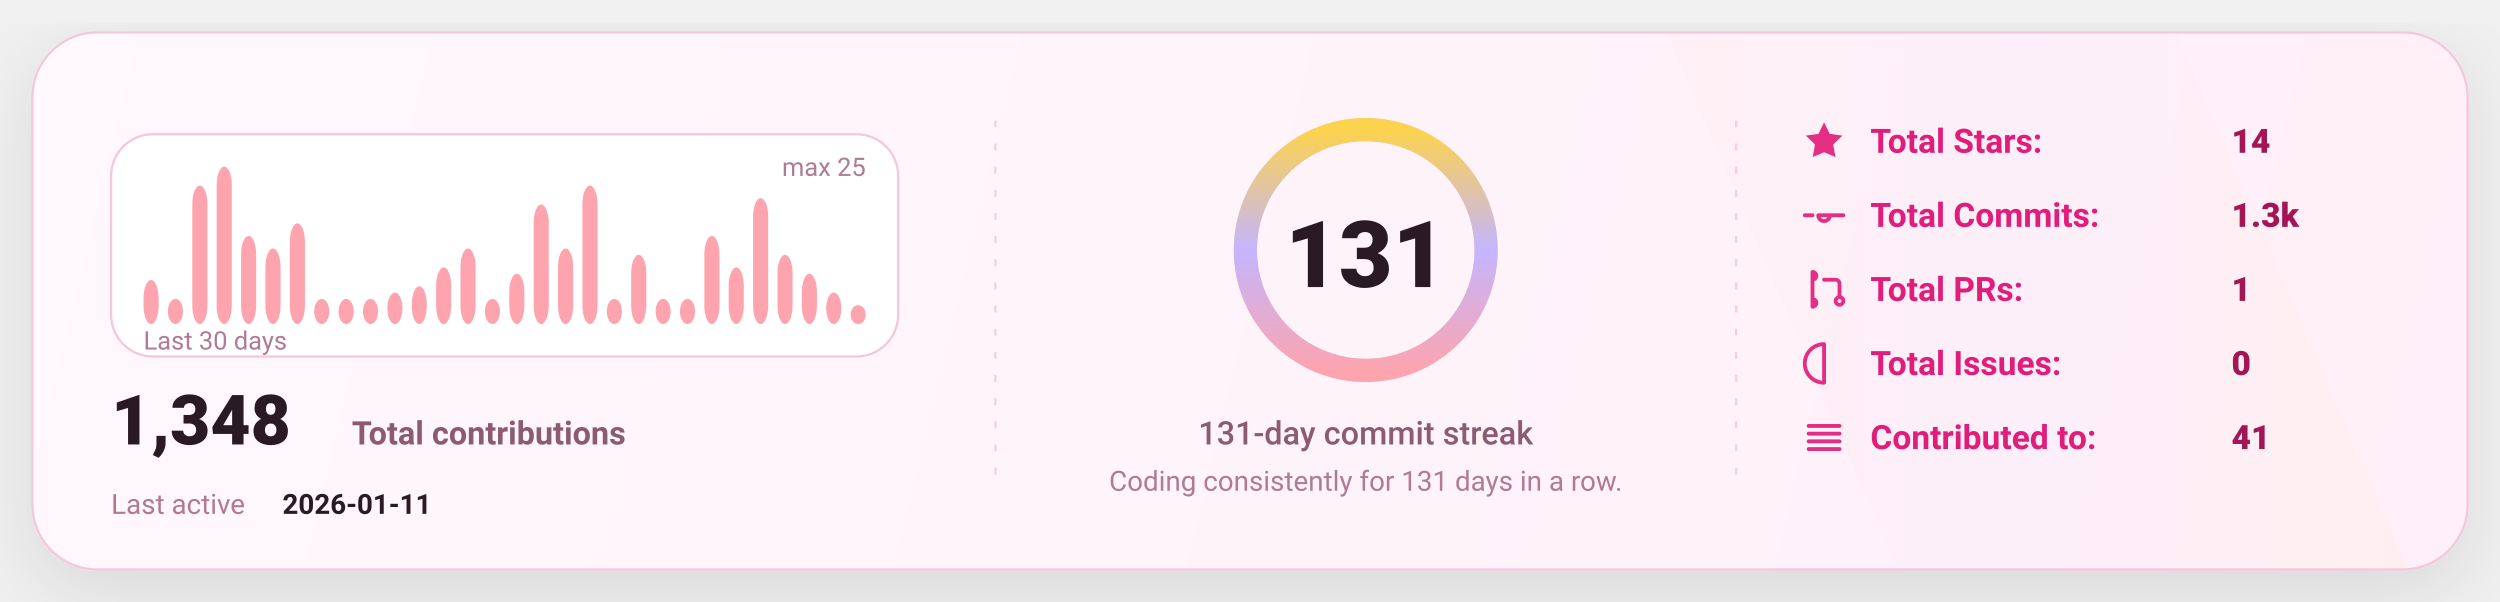
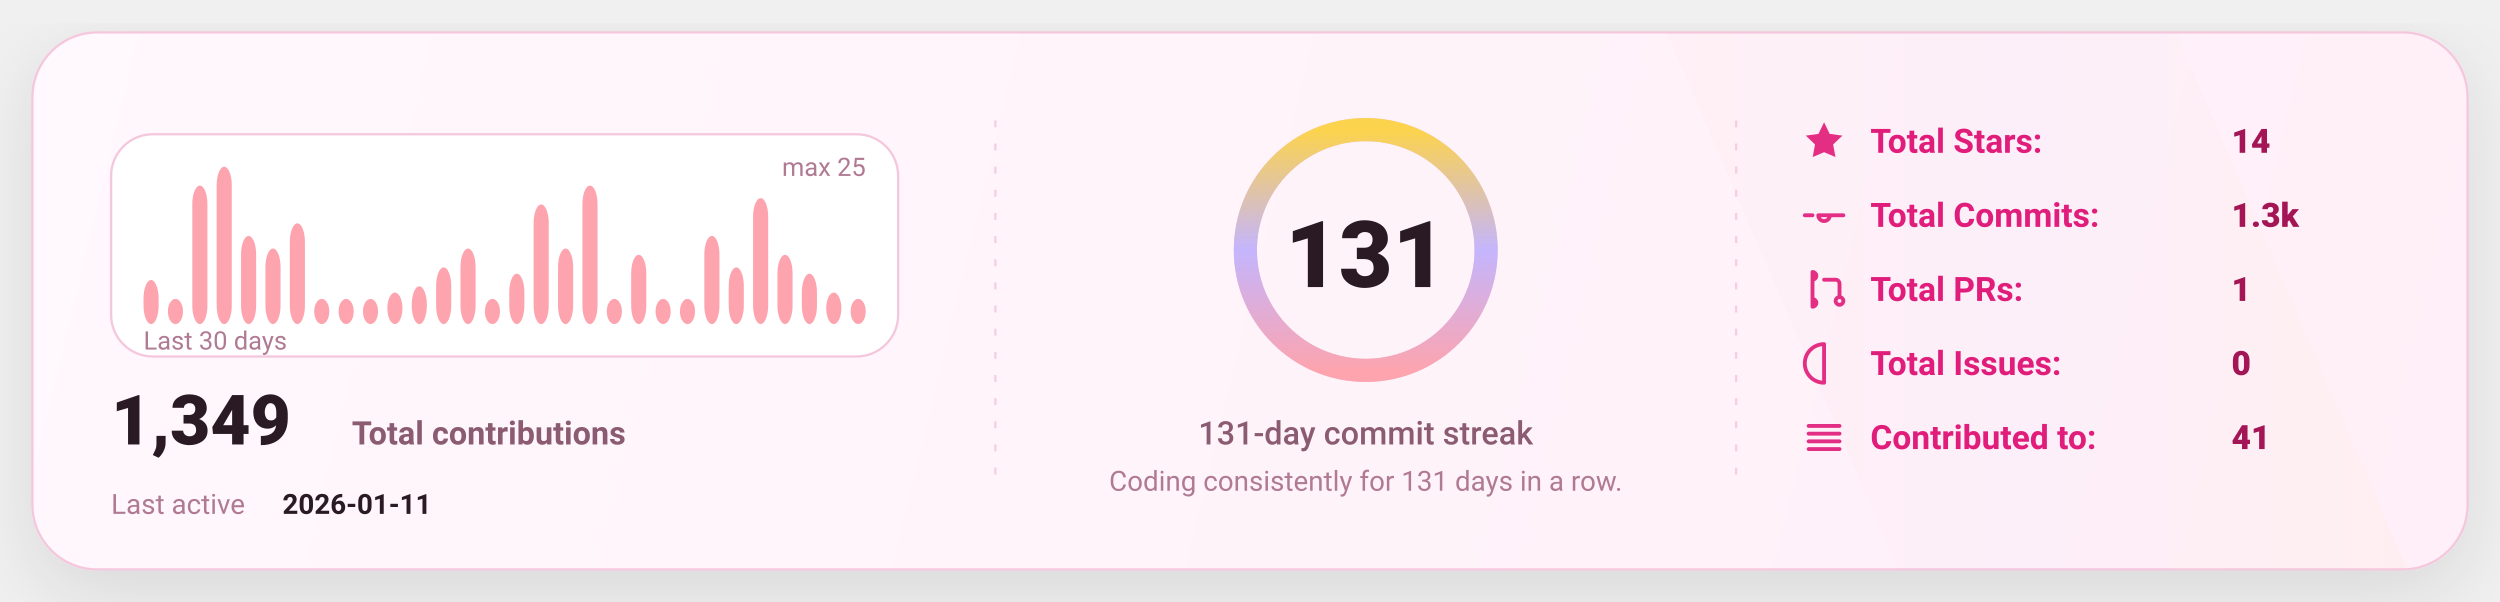
<svg xmlns="http://www.w3.org/2000/svg" width="1080" height="260" viewBox="0 0 1080 260" fill="none" role="img" aria-label="GitHub stats card">
  <defs>
    <linearGradient id="bg" x1="0" y1="0" x2="1080" y2="260" gradientUnits="userSpaceOnUse">
      <stop stop-color="#FFF8FC" />
      <stop offset="1" stop-color="#FFEFF8" />
    </linearGradient>
    <linearGradient id="accent" x1="0" y1="0" x2="1" y2="0">
      <stop offset="0" stop-color="#FDA4AF" />
      <stop offset="0.5" stop-color="#C4B5FD" />
      <stop offset="1" stop-color="#FCD34D" />
    </linearGradient>
    <linearGradient id="chartFill" x1="0" y1="0" x2="0" y2="1">
      <stop stop-color="#FDA4AF" stop-opacity="0.18" />
      <stop offset="1" stop-color="#FDA4AF" stop-opacity="0" />
    </linearGradient>
    <filter id="shadow" x="-20%" y="-20%" width="140%" height="140%">
      <feDropShadow dx="0" dy="10" stdDeviation="16" flood-color="#000000" flood-opacity="0.1" />
    </filter>
    <style>
      text { font-family: "Comic Sans MS","Trebuchet MS","Segoe UI",system-ui,-apple-system,Roboto,Helvetica,Arial,sans-serif; dominant-baseline: alphabetic; }
    </style>
  </defs>
  <rect x="14" y="14" width="1052" height="232" rx="28" fill="url(#bg)" stroke="#F4C7DD" stroke-width="1" filter="url(#shadow)" />
  <path d="M720 14     L940 14     L1040 246     L820 246 Z" fill="url(#accent)" opacity="0.04" />
  <line x1="430" y1="52" x2="430" y2="208" stroke="#F4C7DD" stroke-width="1" stroke-dasharray="3 7" opacity="0.85" />
  <line x1="430" y1="52" x2="430" y2="208" stroke="url(#accent)" stroke-width="1.4" stroke-dasharray="2 7" opacity="0.65" />
  <line x1="750" y1="52" x2="750" y2="208" stroke="#F4C7DD" stroke-width="1" stroke-dasharray="3 7" opacity="0.85" />
  <line x1="750" y1="52" x2="750" y2="208" stroke="url(#accent)" stroke-width="1.4" stroke-dasharray="2 7" opacity="0.65" />
  <g transform="translate(48,58)">
    <rect x="0" y="0" width="340" height="96" rx="18" fill="#FFFFFF" stroke="#F4C7DD" />
    <rect x="14.00" y="62.96" width="6.53" height="19.04" rx="8.00" fill="#FDA4AF" />
    <rect x="24.53" y="71.12" width="6.53" height="10.88" rx="8.00" fill="#FDA4AF" />
    <rect x="35.07" y="22.16" width="6.53" height="59.84" rx="8.00" fill="#FDA4AF" />
    <rect x="45.60" y="14.00" width="6.53" height="68.00" rx="8.00" fill="#FDA4AF" />
    <rect x="56.13" y="43.92" width="6.53" height="38.08" rx="8.00" fill="#FDA4AF" />
    <rect x="66.67" y="49.36" width="6.53" height="32.64" rx="8.00" fill="#FDA4AF" />
    <rect x="77.20" y="38.48" width="6.53" height="43.52" rx="8.00" fill="#FDA4AF" />
    <rect x="87.73" y="71.12" width="6.53" height="10.88" rx="8.00" fill="#FDA4AF" />
    <rect x="98.27" y="71.12" width="6.53" height="10.88" rx="8.00" fill="#FDA4AF" />
    <rect x="108.80" y="71.12" width="6.53" height="10.88" rx="8.00" fill="#FDA4AF" />
    <rect x="119.33" y="68.40" width="6.53" height="13.60" rx="8.00" fill="#FDA4AF" />
    <rect x="129.87" y="65.68" width="6.53" height="16.32" rx="8.00" fill="#FDA4AF" />
    <rect x="140.40" y="57.52" width="6.53" height="24.48" rx="8.00" fill="#FDA4AF" />
    <rect x="150.93" y="49.36" width="6.53" height="32.64" rx="8.00" fill="#FDA4AF" />
    <rect x="161.47" y="71.12" width="6.53" height="10.88" rx="8.00" fill="#FDA4AF" />
    <rect x="172.00" y="60.24" width="6.53" height="21.76" rx="8.00" fill="#FDA4AF" />
    <rect x="182.53" y="30.32" width="6.53" height="51.68" rx="8.00" fill="#FDA4AF" />
    <rect x="193.07" y="49.36" width="6.53" height="32.64" rx="8.00" fill="#FDA4AF" />
    <rect x="203.60" y="22.16" width="6.53" height="59.84" rx="8.00" fill="#FDA4AF" />
    <rect x="214.13" y="71.12" width="6.53" height="10.88" rx="8.00" fill="#FDA4AF" />
    <rect x="224.67" y="52.08" width="6.53" height="29.92" rx="8.00" fill="#FDA4AF" />
    <rect x="235.20" y="71.12" width="6.53" height="10.88" rx="8.00" fill="#FDA4AF" />
    <rect x="245.73" y="71.12" width="6.53" height="10.88" rx="8.00" fill="#FDA4AF" />
    <rect x="256.27" y="43.92" width="6.53" height="38.08" rx="8.00" fill="#FDA4AF" />
    <rect x="266.80" y="57.52" width="6.53" height="24.48" rx="8.00" fill="#FDA4AF" />
    <rect x="277.33" y="27.60" width="6.53" height="54.40" rx="8.00" fill="#FDA4AF" />
    <rect x="287.87" y="52.08" width="6.53" height="29.92" rx="8.00" fill="#FDA4AF" />
    <rect x="298.40" y="60.24" width="6.53" height="21.76" rx="8.00" fill="#FDA4AF" />
    <rect x="308.93" y="68.40" width="6.53" height="13.60" rx="8.00" fill="#FDA4AF" />
-     <rect x="319.47" y="73.84" width="6.53" height="8.16" rx="8.00" fill="#FDA4AF" />
+     <rect x="319.47" y="71.12" width="6.53" height="10.88" rx="8.00" fill="#FDA4AF" />
    <text x="14" y="93.00" fill="#B07A93" font-size="11">
      Last 30 days
    </text>
    <text x="326.00" y="18" text-anchor="end" fill="#B07A93" font-size="11">
      max 25
    </text>
    <g transform="translate(0,134)">
      <text x="0" y="0" fill="#2A1A23" font-size="30" font-weight="820">
-         1,348
+         1,349
      </text>
      <text x="104" y="0" fill="#8B5B72" font-size="14" font-weight="650">
        Total contributions
      </text>
      <text x="0" y="30" fill="#B07A93" font-size="12">
        Last active
      </text>
      <text x="74" y="30" fill="#2A1A23" font-size="12" font-weight="700">
        2026-01-11
      </text>
    </g>
  </g>
  <g>
    <circle cx="590" cy="108" r="52" stroke="#F4C7DD" stroke-width="10" />
    <circle cx="590" cy="108" r="52" stroke="url(#accent)" stroke-width="10" stroke-linecap="round" stroke-dasharray="326.73 326.73" transform="rotate(-90 590 108)" />
    <text x="590" y="124.00" text-anchor="middle" fill="#2A1A23" font-size="40" font-weight="900">
      131
    </text>
    <text x="590" y="192.00" text-anchor="middle" fill="#8B5B72" font-size="14" font-weight="450">
      131-day commit streak
    </text>
    <text x="590" y="212.00" text-anchor="middle" fill="#B07A93" font-size="12" font-weight="420">
      Coding consistently for 131 days in a row.
    </text>
  </g>
  <g transform="translate(778,66)">
    <g transform="translate(0,0)">
      <g transform="translate(0,-15)">
        <svg x="0" y="0" width="20" height="20" viewBox="0 0 24 24" fill="none">
          <path d="M12 2.2l2.9 6 6.6.9-4.8 4.6 1.2 6.5L12 17.7 6.1 20.2l1.2-6.5-4.8-4.6 6.6-.9L12 2.2z" fill="#E11D7B" opacity="0.92" />
        </svg>
      </g>
      <text x="30" y="0" fill="#E11D7B" font-size="14.5" font-weight="650">
            Total Stars:
          </text>
      <text x="186" y="0" fill="#A31555" font-size="14.5" font-weight="850">
            14
          </text>
    </g>
    <g transform="translate(0,32)">
      <g transform="translate(0,-15)">
        <svg x="0" y="0" width="20" height="20" viewBox="0 0 24 24" fill="none">
          <path d="M9 12a3 3 0 1 0 6 0Zm-7 0h4m8 0h8" stroke="#E11D7B" stroke-width="2" stroke-linecap="round" stroke-linejoin="round" opacity="0.92" />
        </svg>
      </g>
      <text x="30" y="0" fill="#E11D7B" font-size="14.5" font-weight="650">
            Total Commits:
          </text>
      <text x="186" y="0" fill="#A31555" font-size="14.5" font-weight="850">
            1.3k
          </text>
    </g>
    <g transform="translate(0,64)">
      <g transform="translate(0,-15)">
        <svg x="0" y="0" width="20" height="20" viewBox="0 0 24 24" fill="none">
          <path d="M6 4v16m0-13a2 2 0 1 0 0-4Zm0 14a2 2 0 1 0 0-4Zm6-14h6a2 2 0 0 1 2 2v7m0 0a2 2 0 1 0 0 4 2 2 0 0 0 0-4Z" stroke="#E11D7B" stroke-width="2" stroke-linecap="round" stroke-linejoin="round" opacity="0.92" />
        </svg>
      </g>
      <text x="30" y="0" fill="#E11D7B" font-size="14.5" font-weight="650">
            Total PRs:
          </text>
      <text x="186" y="0" fill="#A31555" font-size="14.5" font-weight="850">
            1
          </text>
    </g>
    <g transform="translate(0,96)">
      <g transform="translate(0,-15)">
        <svg x="0" y="0" width="20" height="20" viewBox="0 0 24 24" fill="none">
          <path d="M12 2a10 10 0 1 0 0 20Zm0 6v6m0 4h.01" stroke="#E11D7B" stroke-width="2" stroke-linecap="round" stroke-linejoin="round" opacity="0.92" />
        </svg>
      </g>
      <text x="30" y="0" fill="#E11D7B" font-size="14.5" font-weight="650">
            Total Issues:
          </text>
      <text x="186" y="0" fill="#A31555" font-size="14.5" font-weight="850">
            0
          </text>
    </g>
    <g transform="translate(0,128)">
      <g transform="translate(0,-15)">
        <svg x="0" y="0" width="20" height="20" viewBox="0 0 24 24" fill="none">
          <path d="M4 6h16M4 10h16M4 14h16M4 18h16" stroke="#E11D7B" stroke-width="2" stroke-linecap="round" stroke-linejoin="round" opacity="0.92" />
        </svg>
      </g>
      <text x="30" y="0" fill="#E11D7B" font-size="14.5" font-weight="650">
            Contributed to:
          </text>
      <text x="186" y="0" fill="#A31555" font-size="14.5" font-weight="850">
            41
          </text>
    </g>
  </g>
</svg>
